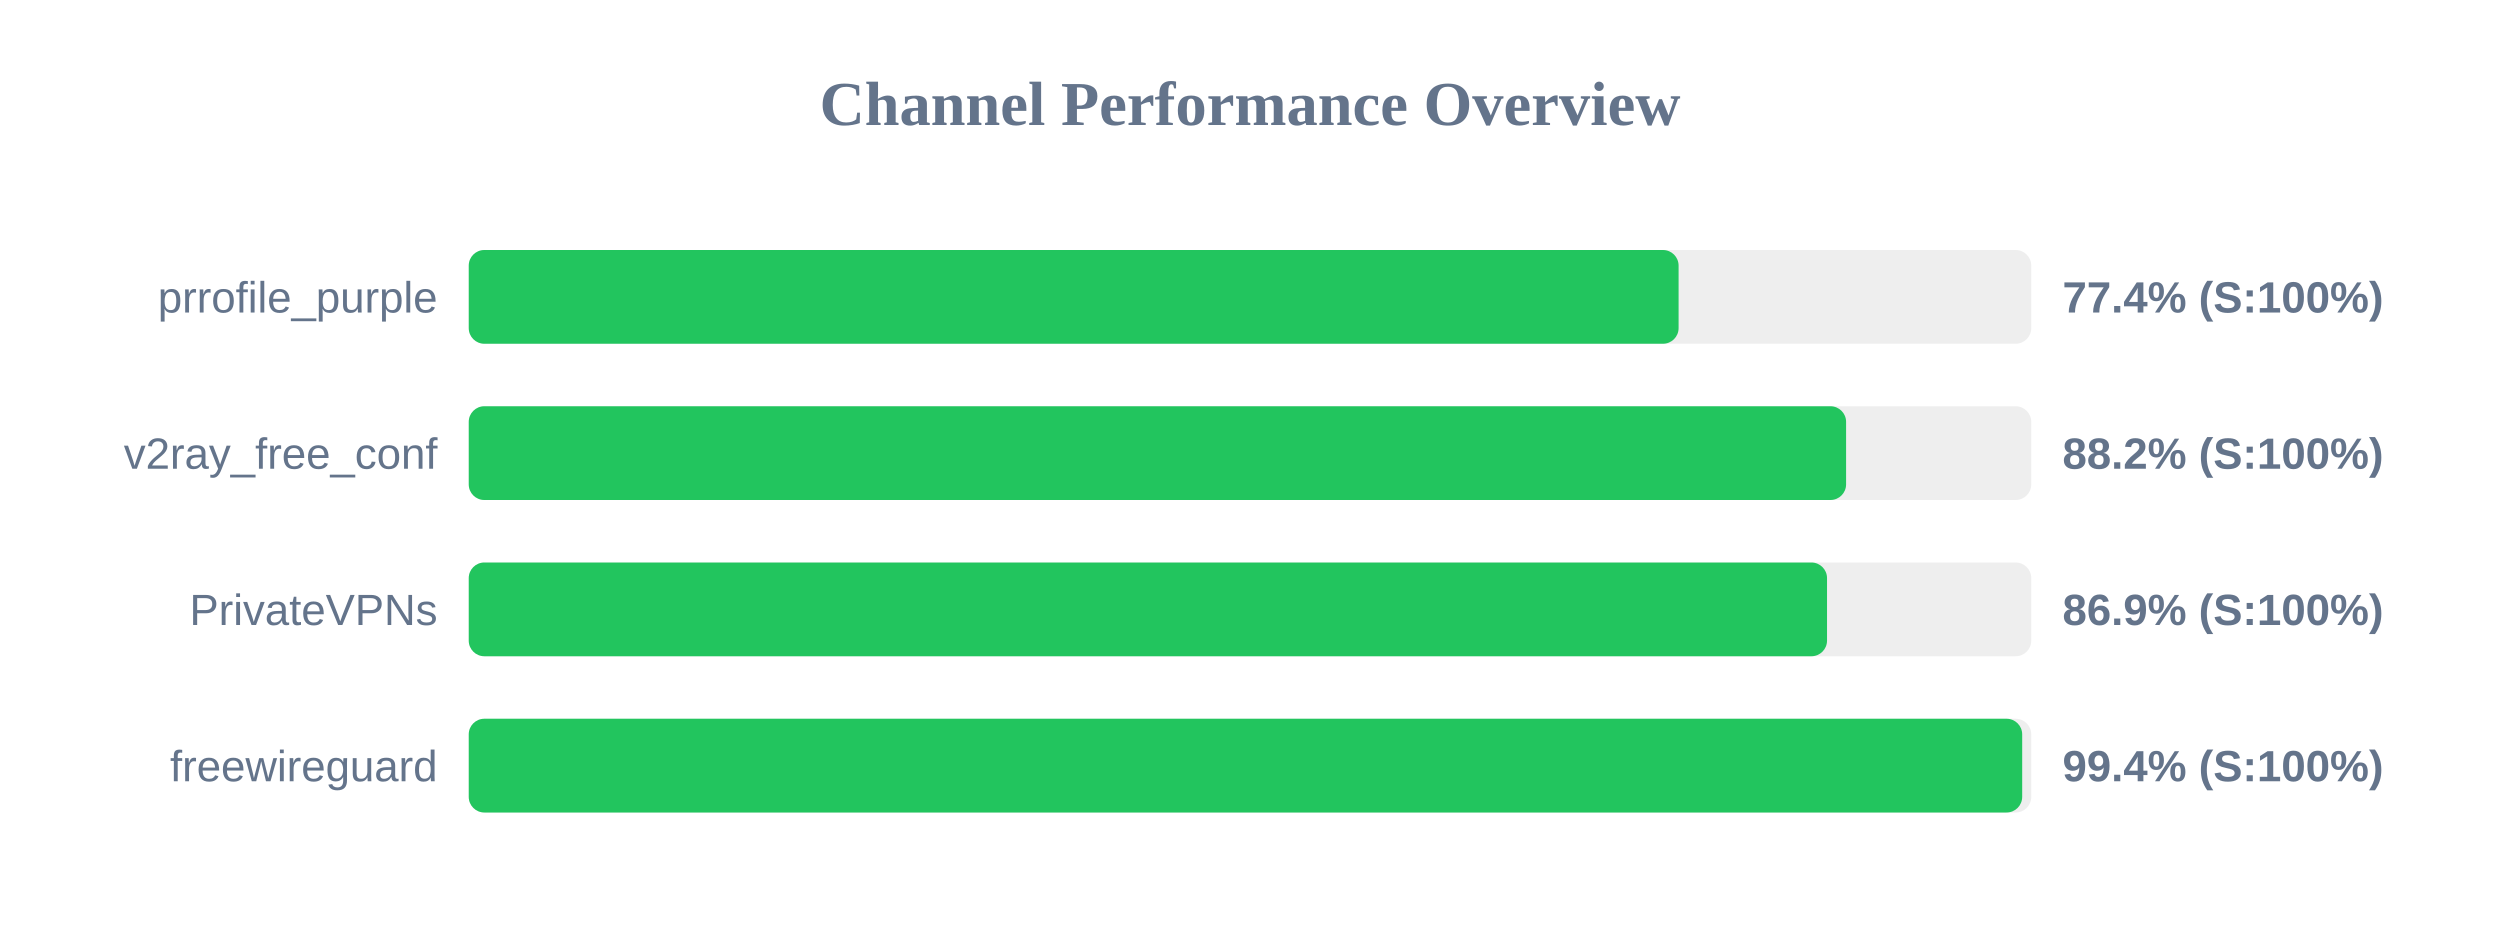
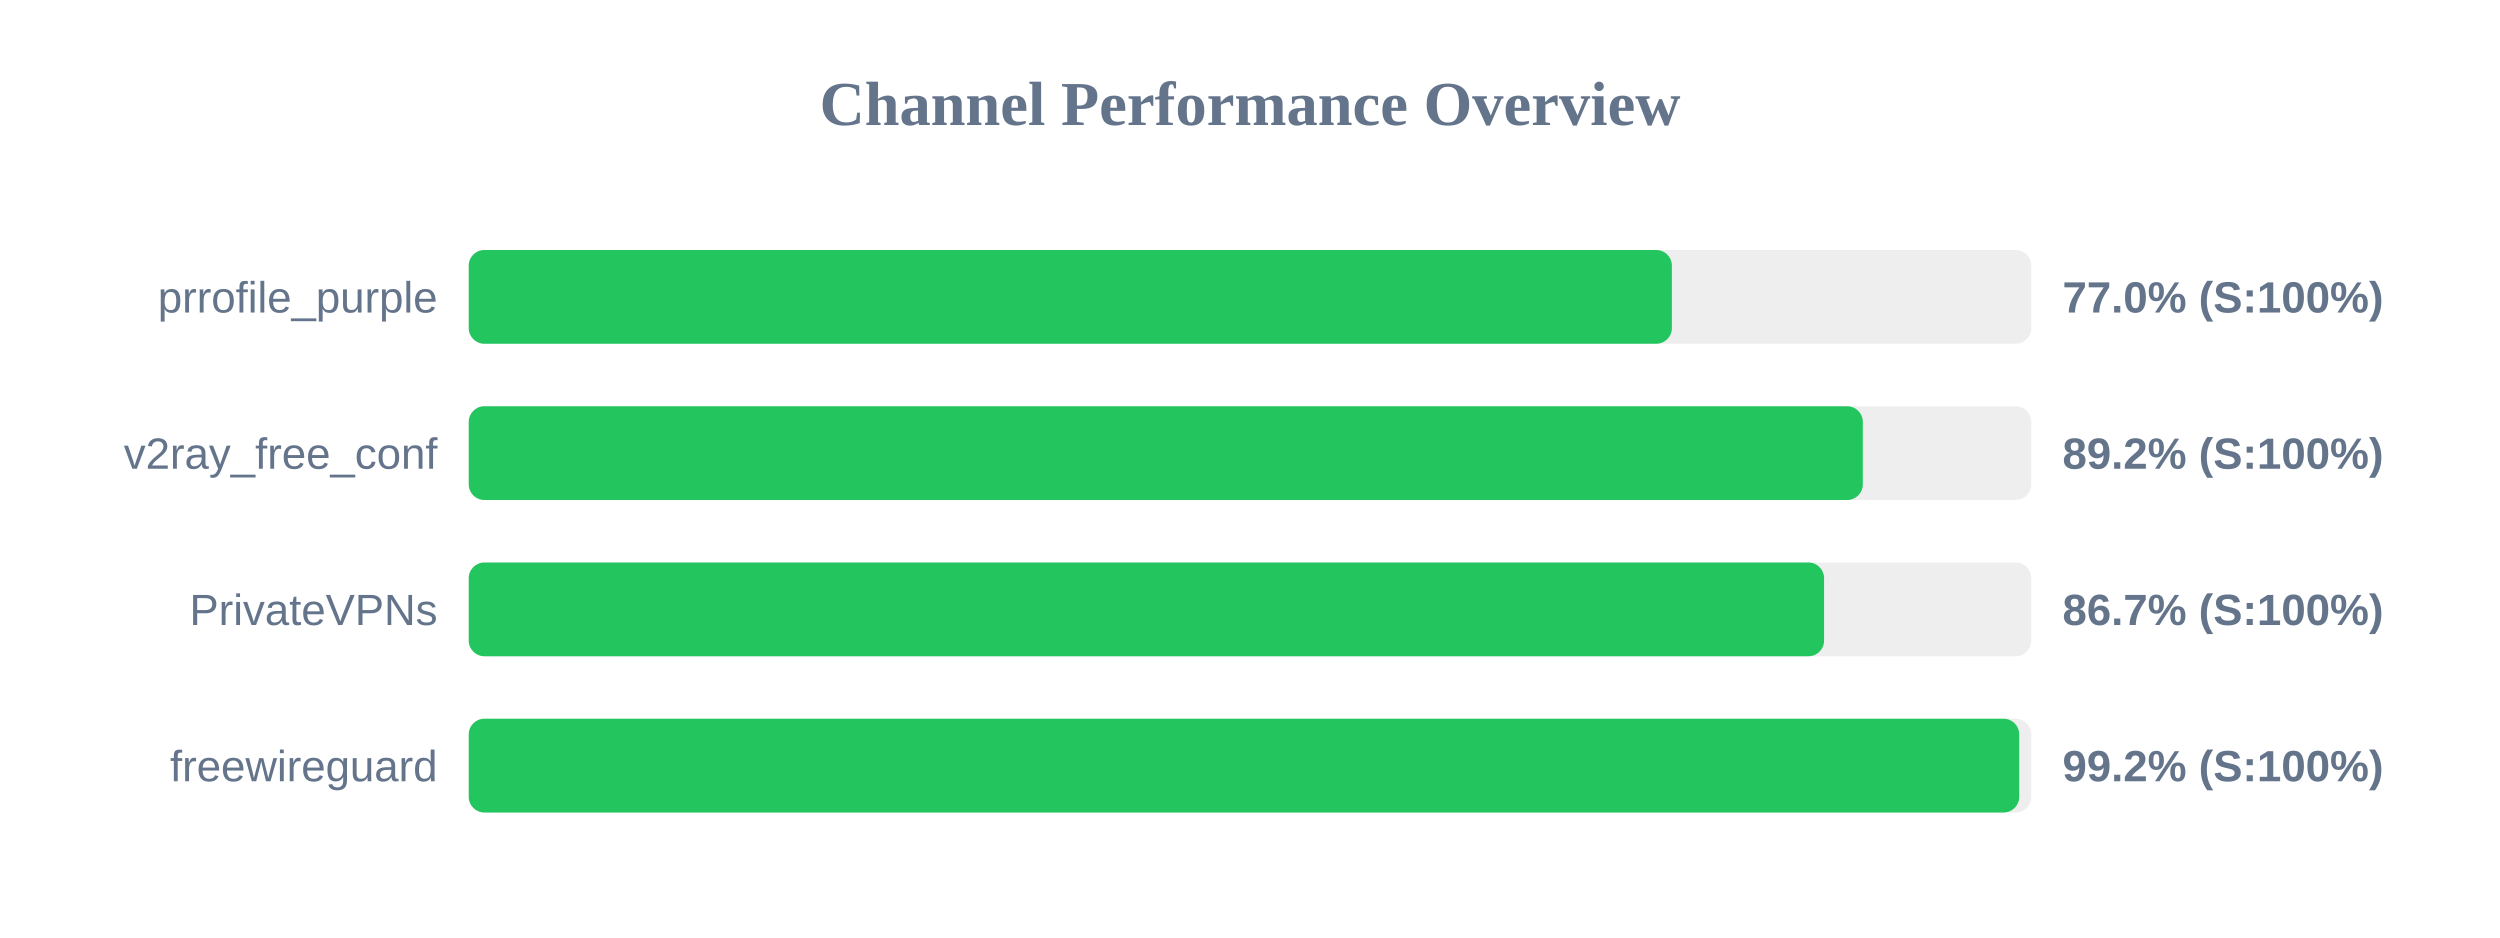
<svg xmlns="http://www.w3.org/2000/svg" width="800" height="300" version="1.1">
  <style>
        .row { font: 14px Arial; fill: #64748b; }
        .score { font: bold 14px Arial; fill: #64748b; }
    </style>
  <text x="400" y="40" text-anchor="middle" font-size="20px" font-weight="bold" fill="#64748b">Channel Performance Overview</text>
  <rect x="150" y="80" width="500" height="30" fill="#eee" rx="5" />
-   <rect x="150" y="80" width="387.15" height="30" fill="#22c55e" rx="5" />
+   <rect x="150" y="80" width="385.0" height="30" fill="#22c55e" rx="5" />
  <text x="140" y="100" text-anchor="end" class="row">prrofile_purple</text>
-   <text x="660" y="100" text-anchor="start" class="score">77.4% (S:100%)</text>
+   <text x="660" y="100" text-anchor="start" class="score">77.0% (S:100%)</text>
  <rect x="150" y="130" width="500" height="30" fill="#eee" rx="5" />
-   <rect x="150" y="130" width="440.75" height="30" fill="#22c55e" rx="5" />
+   <rect x="150" y="130" width="446.1" height="30" fill="#22c55e" rx="5" />
  <text x="140" y="150" text-anchor="end" class="row">v2ray_free_conf</text>
-   <text x="660" y="150" text-anchor="start" class="score">88.2% (S:100%)</text>
+   <text x="660" y="150" text-anchor="start" class="score">89.2% (S:100%)</text>
  <rect x="150" y="180" width="500" height="30" fill="#eee" rx="5" />
-   <rect x="150" y="180" width="434.65" height="30" fill="#22c55e" rx="5" />
+   <rect x="150" y="180" width="433.7" height="30" fill="#22c55e" rx="5" />
  <text x="140" y="200" text-anchor="end" class="row">PrivateVPNs</text>
-   <text x="660" y="200" text-anchor="start" class="score">86.9% (S:100%)</text>
+   <text x="660" y="200" text-anchor="start" class="score">86.7% (S:100%)</text>
  <rect x="150" y="230" width="500" height="30" fill="#eee" rx="5" />
-   <rect x="150" y="230" width="497.1" height="30" fill="#22c55e" rx="5" />
+   <rect x="150" y="230" width="496.15" height="30" fill="#22c55e" rx="5" />
  <text x="140" y="250" text-anchor="end" class="row">freewireguard</text>
-   <text x="660" y="250" text-anchor="start" class="score">99.4% (S:100%)</text>
+   <text x="660" y="250" text-anchor="start" class="score">99.2% (S:100%)</text>
</svg>
